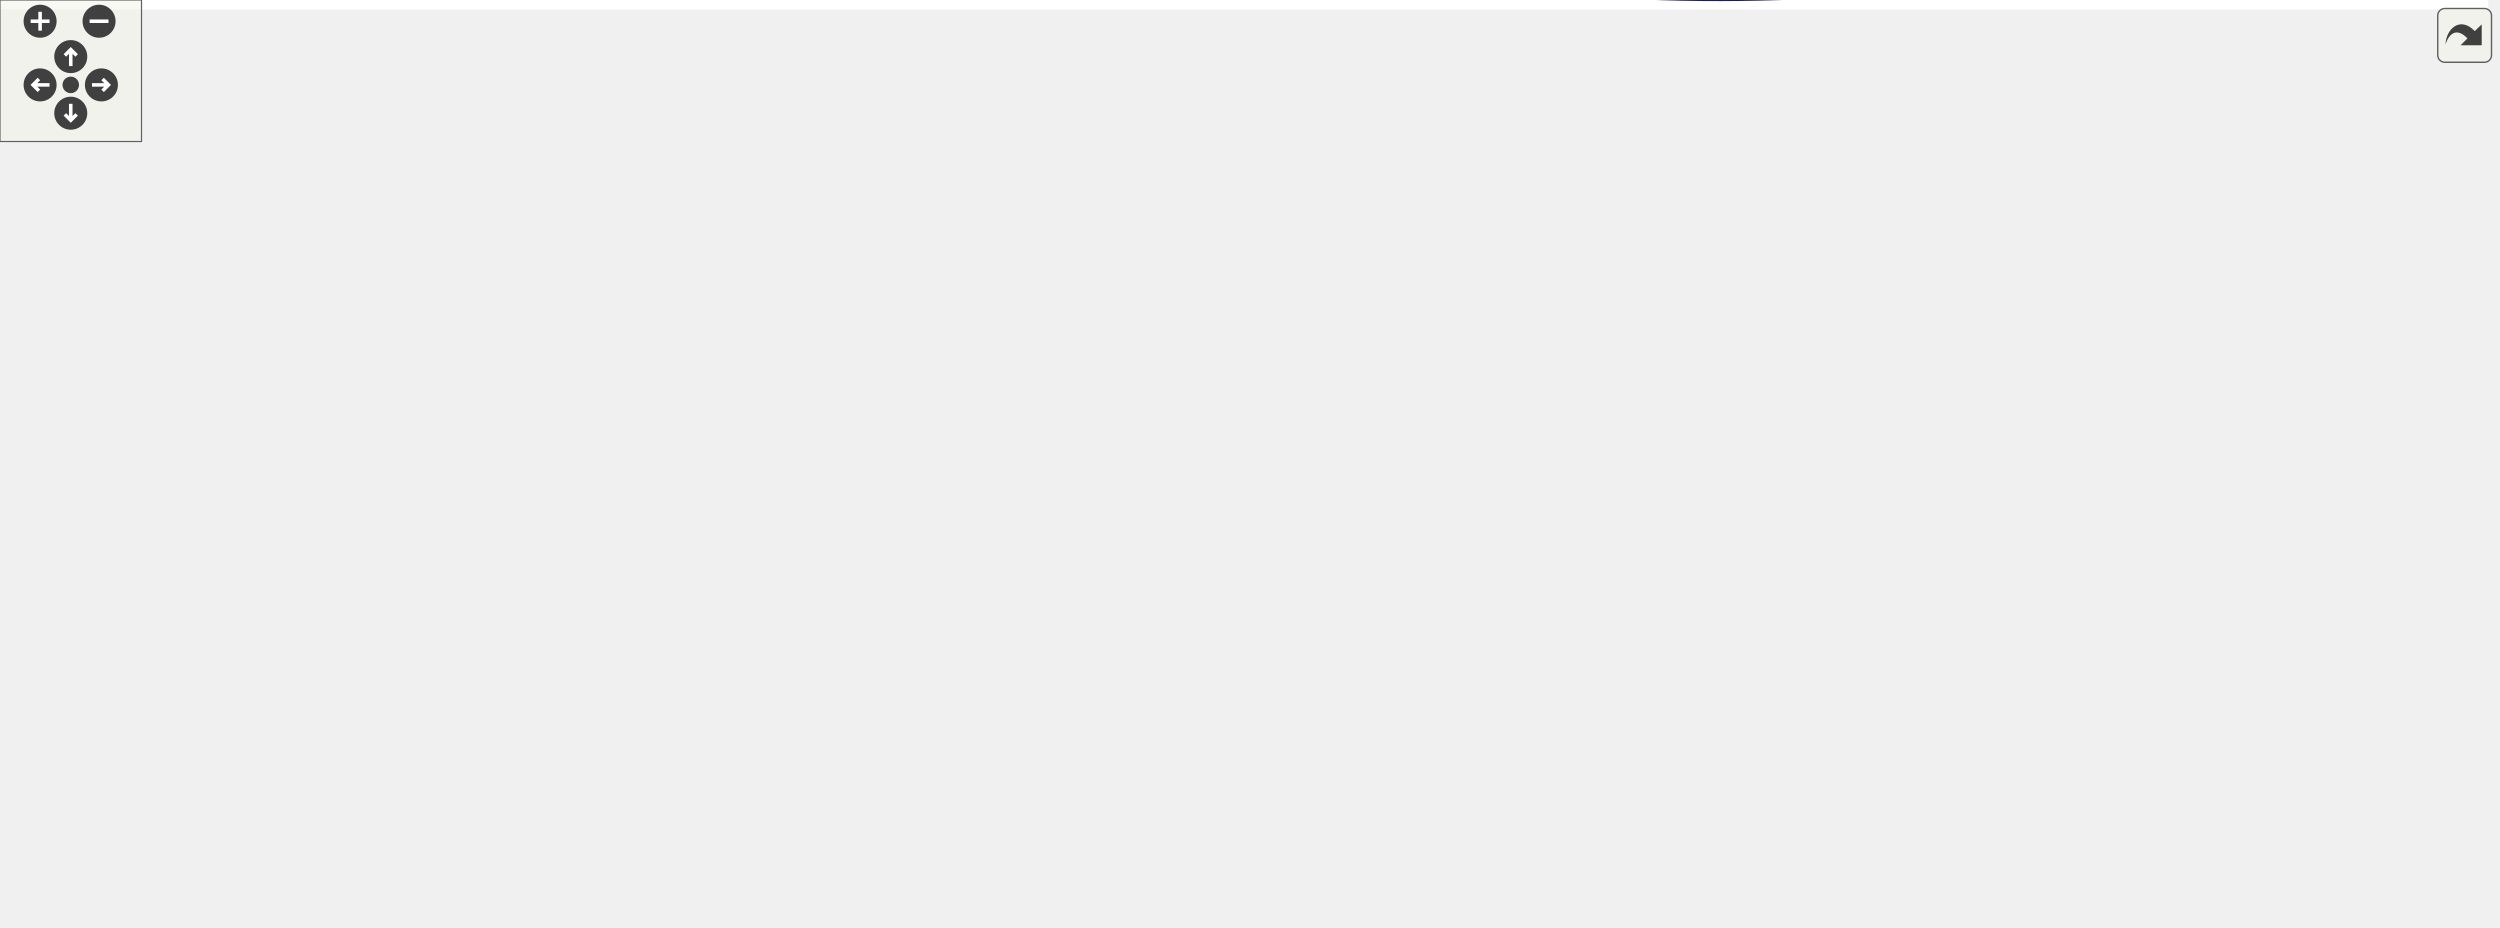
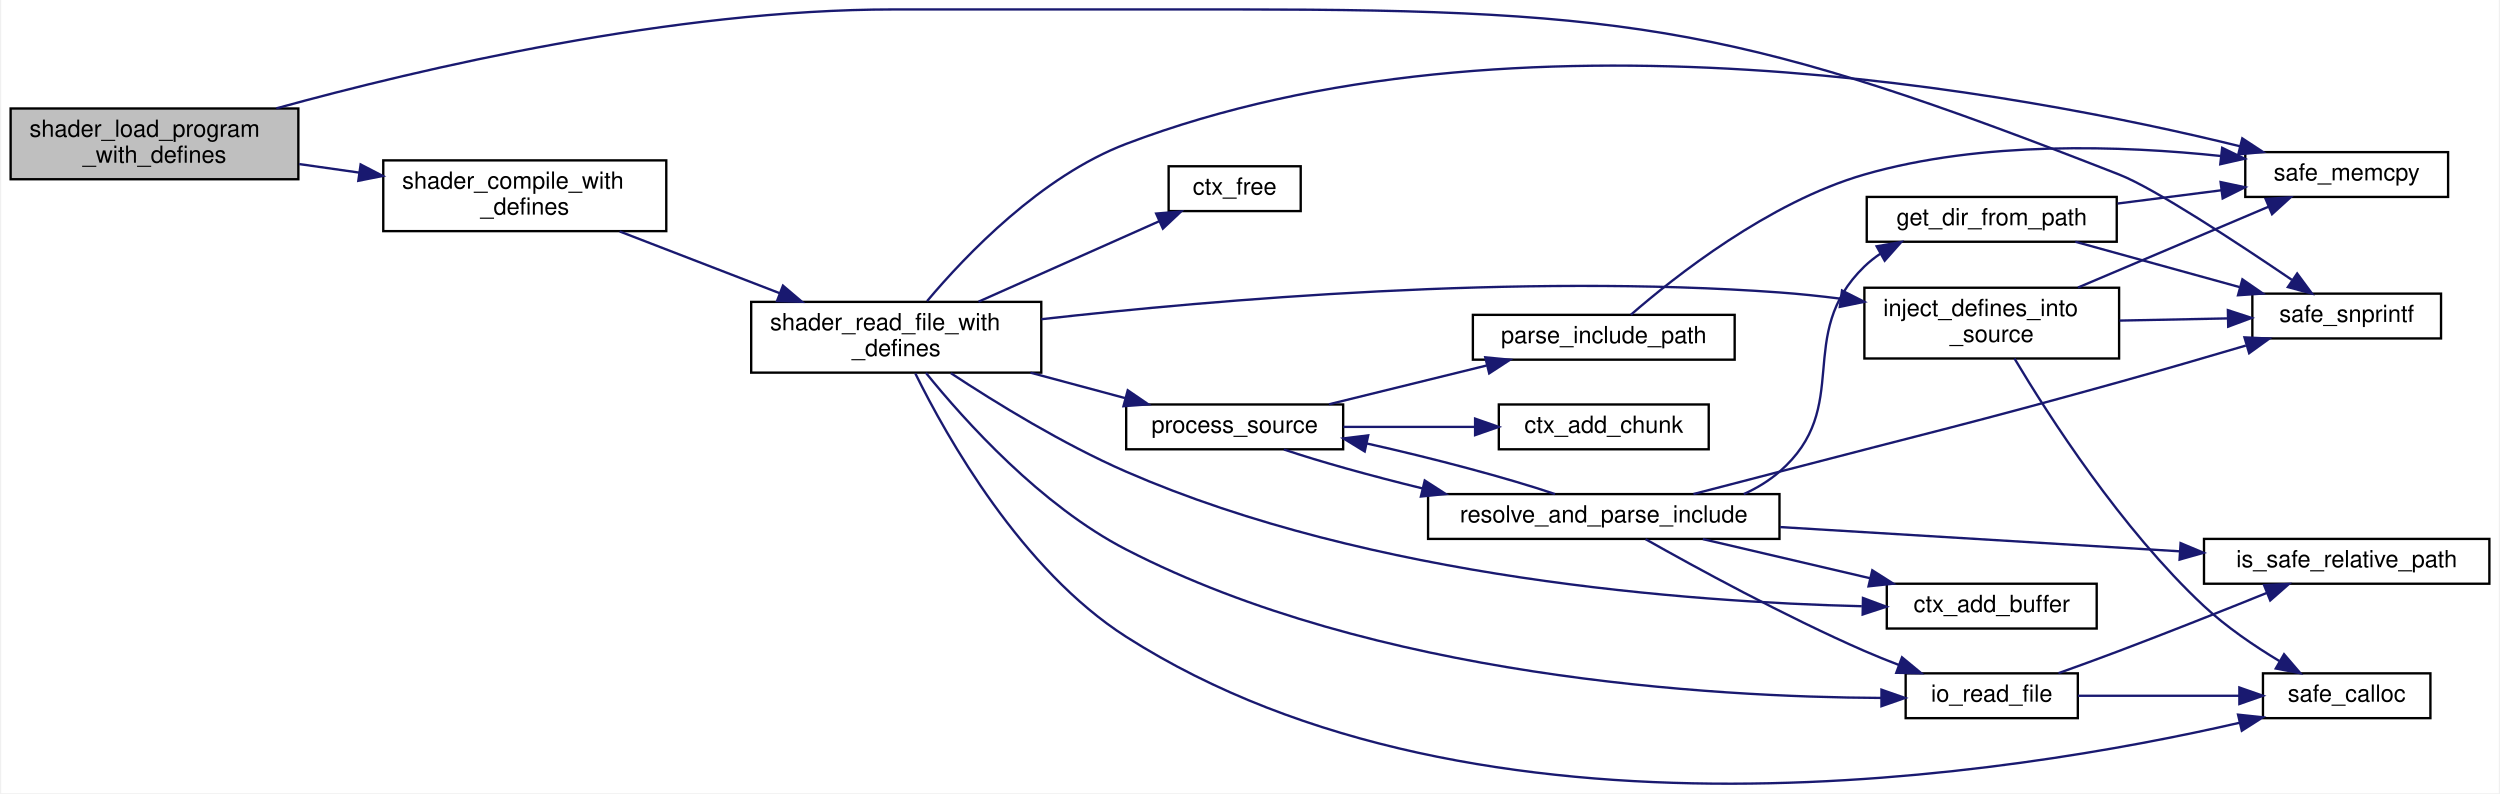
- <svg xmlns="http://www.w3.org/2000/svg" xmlns:xlink="http://www.w3.org/1999/xlink" id="main" version="1.1" xml:space="preserve">
-   <style type="text/css">
- .edge:hover path { stroke: red; }
- .edge:hover polygon { stroke: red; fill: red; }
- </style>
-   <defs>
-     <circle id="rim" cx="0" cy="0" r="7" />
-     <circle id="rim2" cx="0" cy="0" r="3.5" />
-     <g id="zoomPlus">
-       <use xlink:href="#rim" fill="#404040">
-         <set attributeName="fill" to="#808080" begin="zoomplus.mouseover" end="zoomplus.mouseout" />
-       </use>
-       <path d="M-4,0h8M0,-4v8" fill="none" stroke="white" stroke-width="1.5" pointer-events="none" />
-     </g>
-     <g id="zoomMin">
-       <use xlink:href="#rim" fill="#404040">
-         <set attributeName="fill" to="#808080" begin="zoomminus.mouseover" end="zoomminus.mouseout" />
-       </use>
-       <path d="M-4,0h8" fill="none" stroke="white" stroke-width="1.5" pointer-events="none" />
-     </g>
-     <g id="dirArrow">
-       <path fill="none" stroke="white" stroke-width="1.5" d="M0,-3.0v7 M-2.5,-0.5L0,-3.0L2.5,-0.5" />
-     </g>
-     <g id="resetDef">
-       <use xlink:href="#rim2" fill="#404040">
-         <set attributeName="fill" to="#808080" begin="reset.mouseover" end="reset.mouseout" />
-       </use>
-     </g>
-   </defs>
-   <svg id="graph" class="graph">
-     <g id="viewport">
-       <polygon fill="white" stroke="transparent" points="-4,4 -4,-332.32 1055,-332.32 1055,4 -4,4" />
-       <g id="node1" class="node">
-         <g id="a_node1">
-           <a xlink:title=" ">
-             <polygon fill="#bfbfbf" stroke="black" points="0,-256.32 0,-286.32 122,-286.32 122,-256.32 0,-256.32" />
-             <text text-anchor="start" x="8" y="-274.32" font-family="Helvetica,sans-Serif" font-size="10.00">shader_load_program</text>
-             <text text-anchor="middle" x="61" y="-263.32" font-family="Helvetica,sans-Serif" font-size="10.00">_with_defines</text>
-           </a>
-         </g>
-       </g>
-       <g id="node2" class="node">
-         <g id="a_node2">
-           <a xlink:href="utils_8h.html#a6d506638d7043eb273a2a357591d3086" target="_top" xlink:title="Safe wrapper around vsnprintf to format strings with bounds checking.">
-             <polygon fill="white" stroke="black" points="950.5,-188.82 950.5,-207.82 1030.5,-207.82 1030.5,-188.82 950.5,-188.82" />
-             <text text-anchor="middle" x="990.5" y="-195.82" font-family="Helvetica,sans-Serif" font-size="10.00">safe_snprintf</text>
-           </a>
-         </g>
-       </g>
-       <g id="edge1" class="edge">
-         <path fill="none" stroke="midnightblue" d="M112.64,-286.37C174.02,-303.26 280.89,-328.32 374.5,-328.32 374.5,-328.32 374.5,-328.32 520,-328.32 689.11,-328.32 736.52,-319.94 894,-258.32 908.97,-252.46 944.03,-229.43 967.24,-213.67" />
-         <polygon fill="midnightblue" stroke="midnightblue" points="969.5,-216.36 975.79,-207.83 965.56,-210.58 969.5,-216.36" />
-       </g>
-       <g id="node3" class="node">
-         <g id="a_node3">
-           <a xlink:href="shader_8c.html#a8b4891ad6e8e695bcad3defa570ac5a9" target="_top" xlink:title=" ">
-             <polygon fill="white" stroke="black" points="158,-234.32 158,-264.32 278,-264.32 278,-234.32 158,-234.32" />
-             <text text-anchor="start" x="166" y="-252.32" font-family="Helvetica,sans-Serif" font-size="10.00">shader_compile_with</text>
-             <text text-anchor="middle" x="218" y="-241.32" font-family="Helvetica,sans-Serif" font-size="10.00">_defines</text>
-           </a>
-         </g>
-       </g>
-       <g id="edge2" class="edge">
-         <path fill="none" stroke="midnightblue" d="M122.37,-262.75C130.74,-261.56 139.39,-260.33 147.91,-259.12" />
-         <polygon fill="midnightblue" stroke="midnightblue" points="148.4,-262.59 157.81,-257.72 147.42,-255.66 148.4,-262.59" />
-       </g>
-       <g id="node4" class="node">
-         <g id="a_node4">
-           <a xlink:href="shader_8c.html#af23bbd523d928bb8a9d43c19a3a3dc82" target="_top" xlink:title=" ">
-             <polygon fill="white" stroke="black" points="314,-174.32 314,-204.32 437,-204.32 437,-174.32 314,-174.32" />
-             <text text-anchor="start" x="322" y="-192.32" font-family="Helvetica,sans-Serif" font-size="10.00">shader_read_file_with</text>
-             <text text-anchor="middle" x="375.5" y="-181.32" font-family="Helvetica,sans-Serif" font-size="10.00">_defines</text>
-           </a>
-         </g>
-       </g>
-       <g id="edge3" class="edge">
-         <path fill="none" stroke="midnightblue" d="M258.24,-234.18C278.85,-226.22 304.3,-216.41 326.12,-207.99" />
-         <polygon fill="midnightblue" stroke="midnightblue" points="327.47,-211.21 335.54,-204.35 324.95,-204.68 327.47,-211.21" />
-       </g>
-       <g id="node5" class="node">
-         <g id="a_node5">
-           <a xlink:href="shader_8c.html#a66f86edf5f10c44d07a691cd2c138f35" target="_top" xlink:title=" ">
-             <polygon fill="white" stroke="black" points="795.5,-65.82 795.5,-84.82 884.5,-84.82 884.5,-65.82 795.5,-65.82" />
-             <text text-anchor="middle" x="840" y="-72.82" font-family="Helvetica,sans-Serif" font-size="10.00">ctx_add_buffer</text>
-           </a>
-         </g>
-       </g>
-       <g id="edge4" class="edge">
-         <path fill="none" stroke="midnightblue" d="M398.67,-174.09C417.71,-161.54 446.24,-143.98 473,-132.32 576.95,-87.01 711.34,-77.07 784.92,-75.28" />
-         <polygon fill="midnightblue" stroke="midnightblue" points="785.4,-78.77 795.32,-75.07 785.26,-71.77 785.4,-78.77" />
-       </g>
-       <g id="node6" class="node">
-         <g id="a_node6">
-           <a xlink:href="shader_8c.html#a576159e7078a0f92b5e3739cd6b9248c" target="_top" xlink:title=" ">
-             <polygon fill="white" stroke="black" points="491,-242.82 491,-261.82 547,-261.82 547,-242.82 491,-242.82" />
-             <text text-anchor="middle" x="519" y="-249.82" font-family="Helvetica,sans-Serif" font-size="10.00">ctx_free</text>
-           </a>
-         </g>
-       </g>
-       <g id="edge5" class="edge">
-         <path fill="none" stroke="midnightblue" d="M410.39,-204.41C433.72,-214.79 464.45,-228.48 487.1,-238.56" />
-         <polygon fill="midnightblue" stroke="midnightblue" points="485.71,-241.77 496.27,-242.64 488.56,-235.38 485.71,-241.77" />
-       </g>
-       <g id="node7" class="node">
-         <g id="a_node7">
-           <a xlink:href="shader_8c.html#a93ac1374538580c09782a98c15fae5fe" target="_top" xlink:title=" ">
-             <polygon fill="white" stroke="black" points="786,-180.32 786,-210.32 894,-210.32 894,-180.32 786,-180.32" />
-             <text text-anchor="start" x="794" y="-198.32" font-family="Helvetica,sans-Serif" font-size="10.00">inject_defines_into</text>
-             <text text-anchor="middle" x="840" y="-187.32" font-family="Helvetica,sans-Serif" font-size="10.00">_source</text>
-           </a>
-         </g>
-       </g>
-       <g id="edge6" class="edge">
-         <path fill="none" stroke="midnightblue" d="M437.04,-196.98C510.95,-205.28 639.75,-216.33 750,-208.32 758.4,-207.71 767.2,-206.78 775.87,-205.69" />
-         <polygon fill="midnightblue" stroke="midnightblue" points="776.51,-209.14 785.96,-204.35 775.58,-202.2 776.51,-209.14" />
-       </g>
-       <g id="node8" class="node">
-         <g id="a_node8">
-           <a xlink:href="utils_8h.html#aa17d18069f6b28bc27de7af0f1961171" target="_top" xlink:title="calloc wrapper with zero-size check.">
-             <polygon fill="white" stroke="black" points="955,-27.82 955,-46.82 1026,-46.82 1026,-27.82 955,-27.82" />
-             <text text-anchor="middle" x="990.5" y="-34.82" font-family="Helvetica,sans-Serif" font-size="10.00">safe_calloc</text>
-           </a>
-         </g>
-       </g>
-       <g id="edge26" class="edge">
-         <path fill="none" stroke="midnightblue" d="M383.59,-173.99C396.98,-146.87 428.65,-90.63 473,-62.32 622.85,33.35 849.94,-4.03 945.1,-25.87" />
-         <polygon fill="midnightblue" stroke="midnightblue" points="944.43,-29.31 954.96,-28.19 946.03,-22.49 944.43,-29.31" />
-       </g>
-       <g id="node9" class="node">
-         <g id="a_node9">
-           <a xlink:href="utils_8h.html#abeb736cfb3c1a73ff0b6c3fabc20b332" target="_top" xlink:title="memcpy wrapper with bounds checking.">
-             <polygon fill="white" stroke="black" points="947.5,-248.82 947.5,-267.82 1033.5,-267.82 1033.5,-248.82 947.5,-248.82" />
-             <text text-anchor="middle" x="990.5" y="-255.82" font-family="Helvetica,sans-Serif" font-size="10.00">safe_memcpy</text>
-           </a>
-         </g>
-       </g>
-       <g id="edge27" class="edge">
-         <path fill="none" stroke="midnightblue" d="M388.57,-204.64C405.15,-224.35 437.04,-257.64 473,-271.32 637.66,-333.93 853.65,-292.82 945.31,-270.29" />
-         <polygon fill="midnightblue" stroke="midnightblue" points="946.23,-273.66 955.08,-267.84 944.53,-266.87 946.23,-273.66" />
-       </g>
-       <g id="node10" class="node">
-         <g id="a_node10">
-           <a xlink:href="io_8h.html#abc65c80f0bd0b33e7cf1128e6b0731cb" target="_top" xlink:title="Reads an entire file into a null-terminated string.">
-             <polygon fill="white" stroke="black" points="803.5,-27.82 803.5,-46.82 876.5,-46.82 876.5,-27.82 803.5,-27.82" />
-             <text text-anchor="middle" x="840" y="-34.82" font-family="Helvetica,sans-Serif" font-size="10.00">io_read_file</text>
-           </a>
-         </g>
-       </g>
-       <g id="edge10" class="edge">
-         <path fill="none" stroke="midnightblue" d="M388.1,-174.2C404.62,-153.8 436.95,-117.88 473,-99.32 578.27,-45.12 720.94,-36.78 793.11,-36.39" />
-         <polygon fill="midnightblue" stroke="midnightblue" points="793.24,-39.89 803.24,-36.39 793.24,-32.89 793.24,-39.89" />
-       </g>
-       <g id="node12" class="node">
-         <g id="a_node12">
-           <a xlink:href="shader_8c.html#a3aeeed571399ca7ff98bc7dc73ca8d05" target="_top" xlink:title=" ">
-             <polygon fill="white" stroke="black" points="473,-141.82 473,-160.82 565,-160.82 565,-141.82 473,-141.82" />
-             <text text-anchor="middle" x="519" y="-148.82" font-family="Helvetica,sans-Serif" font-size="10.00">process_source</text>
-           </a>
-         </g>
-       </g>
-       <g id="edge13" class="edge">
-         <path fill="none" stroke="midnightblue" d="M432.42,-174.3C445.71,-170.73 459.73,-166.97 472.49,-163.54" />
-         <polygon fill="midnightblue" stroke="midnightblue" points="473.66,-166.85 482.41,-160.87 471.85,-160.09 473.66,-166.85" />
-       </g>
-       <g id="edge9" class="edge">
-         <path fill="none" stroke="midnightblue" d="M894.19,-196.39C909.06,-196.69 925.15,-197.02 939.81,-197.31" />
-         <polygon fill="midnightblue" stroke="midnightblue" points="940.12,-200.82 950.19,-197.52 940.26,-193.82 940.12,-200.82" />
-       </g>
-       <g id="edge7" class="edge">
-         <path fill="none" stroke="midnightblue" d="M849.64,-180.3C864.06,-156.14 894.91,-108.04 930,-75.32 939.5,-66.46 951.33,-58.42 961.93,-52.05" />
-         <polygon fill="midnightblue" stroke="midnightblue" points="963.94,-54.93 970.84,-46.89 960.43,-48.87 963.94,-54.93" />
-       </g>
-       <g id="edge8" class="edge">
-         <path fill="none" stroke="midnightblue" d="M876.57,-210.41C901.15,-220.84 933.59,-234.6 957.39,-244.69" />
-         <polygon fill="midnightblue" stroke="midnightblue" points="956.12,-247.96 966.69,-248.64 958.85,-241.51 956.12,-247.96" />
-       </g>
-       <g id="edge12" class="edge">
-         <path fill="none" stroke="midnightblue" d="M876.57,-37.32C897.09,-37.32 923.07,-37.32 944.95,-37.32" />
-         <polygon fill="midnightblue" stroke="midnightblue" points="944.99,-40.82 954.99,-37.32 944.99,-33.82 944.99,-40.82" />
-       </g>
-       <g id="node11" class="node">
-         <g id="a_node11">
-           <a xlink:href="utils_8h.html#a520044f64f3253a0c6842b6f80b4e6d1" target="_top" xlink:title="Validates a relative path to prevent arbitrary file access.">
-             <polygon fill="white" stroke="black" points="930,-84.82 930,-103.82 1051,-103.82 1051,-84.82 930,-84.82" />
-             <text text-anchor="middle" x="990.5" y="-91.82" font-family="Helvetica,sans-Serif" font-size="10.00">is_safe_relative_path</text>
-           </a>
-         </g>
-       </g>
-       <g id="edge11" class="edge">
-         <path fill="none" stroke="midnightblue" d="M868.3,-46.9C876.58,-49.86 885.68,-53.17 894,-56.32 914.94,-64.23 938.29,-73.52 956.66,-80.93" />
-         <polygon fill="midnightblue" stroke="midnightblue" points="955.46,-84.22 966.04,-84.72 958.08,-77.73 955.46,-84.22" />
-       </g>
-       <g id="node13" class="node">
-         <g id="a_node13">
-           <a xlink:href="shader_8c.html#acf4c6444de4fe1143933a96b4bc54baa" target="_top" xlink:title=" ">
-             <polygon fill="white" stroke="black" points="631,-141.82 631,-160.82 720,-160.82 720,-141.82 631,-141.82" />
-             <text text-anchor="middle" x="675.5" y="-148.82" font-family="Helvetica,sans-Serif" font-size="10.00">ctx_add_chunk</text>
-           </a>
-         </g>
-       </g>
-       <g id="edge14" class="edge">
-         <path fill="none" stroke="midnightblue" d="M565.1,-151.32C582.53,-151.32 602.62,-151.32 620.79,-151.32" />
-         <polygon fill="midnightblue" stroke="midnightblue" points="620.94,-154.82 630.94,-151.32 620.94,-147.82 620.94,-154.82" />
-       </g>
-       <g id="node14" class="node">
-         <g id="a_node14">
-           <a xlink:href="shader_8c.html#ab28223fc5ff7013eba098f91f683ad15" target="_top" xlink:title=" ">
-             <polygon fill="white" stroke="black" points="620,-179.82 620,-198.82 731,-198.82 731,-179.82 620,-179.82" />
-             <text text-anchor="middle" x="675.5" y="-186.82" font-family="Helvetica,sans-Serif" font-size="10.00">parse_include_path</text>
-           </a>
-         </g>
-       </g>
-       <g id="edge15" class="edge">
-         <path fill="none" stroke="midnightblue" d="M558.99,-160.91C579.28,-165.9 604.29,-172.05 625.85,-177.35" />
-         <polygon fill="midnightblue" stroke="midnightblue" points="625.25,-180.81 635.79,-179.8 626.92,-174.01 625.25,-180.81" />
-       </g>
-       <g id="node15" class="node">
-         <g id="a_node15">
-           <a xlink:href="shader_8c.html#ac15799adabb256a48435e8b899baae35" target="_top" xlink:title=" ">
-             <polygon fill="white" stroke="black" points="601,-103.82 601,-122.82 750,-122.82 750,-103.82 601,-103.82" />
-             <text text-anchor="middle" x="675.5" y="-110.82" font-family="Helvetica,sans-Serif" font-size="10.00">resolve_and_parse_include</text>
-           </a>
-         </g>
-       </g>
-       <g id="edge17" class="edge">
-         <path fill="none" stroke="midnightblue" d="M539.88,-141.73C555.01,-136.61 576.85,-130.56 598.56,-125.25" />
-         <polygon fill="midnightblue" stroke="midnightblue" points="599.59,-128.6 608.5,-122.86 597.96,-121.79 599.59,-128.6" />
-       </g>
-       <g id="edge16" class="edge">
-         <path fill="none" stroke="midnightblue" d="M686.98,-198.86C705.39,-214.88 745.42,-246.6 786,-258.32 835.86,-272.72 895.5,-270.59 937.28,-266.16" />
-         <polygon fill="midnightblue" stroke="midnightblue" points="937.7,-269.64 947.24,-265.03 936.9,-262.68 937.7,-269.64" />
-       </g>
-       <g id="edge25" class="edge">
-         <path fill="none" stroke="midnightblue" d="M713.52,-122.85C725.2,-125.87 738.14,-129.22 750,-132.32 814.04,-149.04 830.24,-152.56 894,-170.32 911.64,-175.23 931.05,-180.88 947.73,-185.8" />
-         <polygon fill="midnightblue" stroke="midnightblue" points="947.15,-189.28 957.73,-188.77 949.14,-182.57 947.15,-189.28" />
-       </g>
-       <g id="edge18" class="edge">
-         <path fill="none" stroke="midnightblue" d="M717.51,-103.73C739.05,-98.69 765.63,-92.47 788.44,-87.14" />
-         <polygon fill="midnightblue" stroke="midnightblue" points="789.35,-90.52 798.29,-84.84 787.75,-83.71 789.35,-90.52" />
-       </g>
-       <g id="edge22" class="edge">
-         <path fill="none" stroke="midnightblue" d="M693.22,-103.7C714.4,-91.74 752.22,-71.08 786,-56.32 790.69,-54.27 795.69,-52.26 800.66,-50.36" />
-         <polygon fill="midnightblue" stroke="midnightblue" points="801.95,-53.62 810.12,-46.87 799.52,-47.05 801.95,-53.62" />
-       </g>
-       <g id="edge23" class="edge">
-         <path fill="none" stroke="midnightblue" d="M750.28,-108.84C801.51,-105.73 869.34,-101.61 919.69,-98.56" />
-         <polygon fill="midnightblue" stroke="midnightblue" points="920.07,-102.04 929.83,-97.94 919.64,-95.05 920.07,-102.04" />
-       </g>
-       <g id="edge24" class="edge">
-         <path fill="none" stroke="midnightblue" d="M654.81,-122.84C634.8,-129.62 602.87,-138.08 575.11,-144.26" />
-         <polygon fill="midnightblue" stroke="midnightblue" points="574.14,-140.89 565.1,-146.43 575.62,-147.73 574.14,-140.89" />
-       </g>
-       <g id="node16" class="node">
-         <g id="a_node16">
-           <a xlink:href="shader_8c.html#af175eada3763b4ece51e0344ee4a0da0" target="_top" xlink:title=" ">
-             <polygon fill="white" stroke="black" points="787,-229.82 787,-248.82 893,-248.82 893,-229.82 787,-229.82" />
-             <text text-anchor="middle" x="840" y="-236.82" font-family="Helvetica,sans-Serif" font-size="10.00">get_dir_from_path</text>
-           </a>
-         </g>
-       </g>
-       <g id="edge19" class="edge">
-         <path fill="none" stroke="midnightblue" d="M734.86,-122.83C740.35,-125.32 745.52,-128.43 750,-132.32 781.58,-159.78 755.95,-190.2 786,-219.32 788.09,-221.34 790.4,-223.16 792.85,-224.8" />
-         <polygon fill="midnightblue" stroke="midnightblue" points="791.2,-227.89 801.64,-229.71 794.61,-221.78 791.2,-227.89" />
-       </g>
-       <g id="edge21" class="edge">
-         <path fill="none" stroke="midnightblue" d="M875.44,-229.81C896.17,-224.08 922.78,-216.74 945.08,-210.58" />
-         <polygon fill="midnightblue" stroke="midnightblue" points="946.28,-213.88 954.99,-207.85 944.42,-207.13 946.28,-213.88" />
-       </g>
-       <g id="edge20" class="edge">
-         <path fill="none" stroke="midnightblue" d="M893.36,-246.02C907.6,-247.84 923.03,-249.81 937.27,-251.63" />
-         <polygon fill="midnightblue" stroke="midnightblue" points="937.03,-255.13 947.39,-252.93 937.91,-248.19 937.03,-255.13" />
-       </g>
-     </g>
-   </svg>
-   <g id="navigator" transform="translate(0 0)" fill="#404254">
-     <rect fill="#f2f5e9" fill-opacity="0.5" stroke="#606060" stroke-width=".5" x="0" y="0" width="60" height="60" />
-     <use id="zoomplus" xlink:href="#zoomPlus" x="17" y="9" />
-     <use id="zoomminus" xlink:href="#zoomMin" x="42" y="9" />
-     <use id="reset" xlink:href="#resetDef" x="30" y="36" />
-     <g id="arrowUp" xlink:href="#dirArrow" transform="translate(30 24)">
-       <use xlink:href="#rim" fill="#404040">
-         <set attributeName="fill" to="#808080" begin="arrowUp.mouseover" end="arrowUp.mouseout" />
-       </use>
-       <path fill="none" stroke="white" stroke-width="1.5" d="M0,-3.0v7 M-2.5,-0.5L0,-3.0L2.5,-0.5" />
-     </g>
-     <g id="arrowRight" xlink:href="#dirArrow" transform="rotate(90) translate(36 -43)">
-       <use xlink:href="#rim" fill="#404040">
-         <set attributeName="fill" to="#808080" begin="arrowRight.mouseover" end="arrowRight.mouseout" />
-       </use>
-       <path fill="none" stroke="white" stroke-width="1.5" d="M0,-3.0v7 M-2.5,-0.5L0,-3.0L2.5,-0.5" />
-     </g>
-     <g id="arrowDown" xlink:href="#dirArrow" transform="rotate(180) translate(-30 -48)">
-       <use xlink:href="#rim" fill="#404040">
-         <set attributeName="fill" to="#808080" begin="arrowDown.mouseover" end="arrowDown.mouseout" />
-       </use>
-       <path fill="none" stroke="white" stroke-width="1.5" d="M0,-3.0v7 M-2.5,-0.5L0,-3.0L2.5,-0.5" />
-     </g>
-     <g id="arrowLeft" xlink:href="#dirArrow" transform="rotate(270) translate(-36 17)">
-       <use xlink:href="#rim" fill="#404040">
-         <set attributeName="fill" to="#808080" begin="arrowLeft.mouseover" end="arrowLeft.mouseout" />
-       </use>
-       <path fill="none" stroke="white" stroke-width="1.5" d="M0,-3.0v7 M-2.5,-0.5L0,-3.0L2.5,-0.5" />
+ <svg xmlns="http://www.w3.org/2000/svg" xmlns:xlink="http://www.w3.org/1999/xlink" width="1059pt" height="336pt" viewBox="0.00 0.00 1059.00 336.32">
+   <g id="graph0" class="graph" transform="scale(1 1) rotate(0) translate(4 332.32)">
+     <polygon fill="white" stroke="transparent" points="-4,4 -4,-332.32 1055,-332.32 1055,4 -4,4" />
+     <g id="node1" class="node">
+       <g id="a_node1">
+         <a xlink:title=" ">
+           <polygon fill="#bfbfbf" stroke="black" points="0,-256.32 0,-286.32 122,-286.32 122,-256.32 0,-256.32" />
+           <text text-anchor="start" x="8" y="-274.32" font-family="Helvetica,sans-Serif" font-size="10.00">shader_load_program</text>
+           <text text-anchor="middle" x="61" y="-263.32" font-family="Helvetica,sans-Serif" font-size="10.00">_with_defines</text>
+         </a>
+       </g>
+     </g>
+     <g id="node2" class="node">
+       <g id="a_node2">
+         <a xlink:href="utils_8h.html#a6d506638d7043eb273a2a357591d3086" target="_top" xlink:title="Safe wrapper around vsnprintf to format strings with bounds checking.">
+           <polygon fill="white" stroke="black" points="950.5,-188.82 950.5,-207.82 1030.5,-207.82 1030.5,-188.82 950.5,-188.82" />
+           <text text-anchor="middle" x="990.5" y="-195.82" font-family="Helvetica,sans-Serif" font-size="10.00">safe_snprintf</text>
+         </a>
+       </g>
+     </g>
+     <g id="edge1" class="edge">
+       <path fill="none" stroke="midnightblue" d="M112.64,-286.37C174.02,-303.26 280.89,-328.32 374.5,-328.32 374.5,-328.32 374.5,-328.32 520,-328.32 689.11,-328.32 736.52,-319.94 894,-258.32 908.97,-252.46 944.03,-229.43 967.24,-213.67" />
+       <polygon fill="midnightblue" stroke="midnightblue" points="969.5,-216.36 975.79,-207.83 965.56,-210.58 969.5,-216.36" />
+     </g>
+     <g id="node3" class="node">
+       <g id="a_node3">
+         <a xlink:href="shader_8c.html#a9bcbcfd45e0f17ecd09523ad0d974859" target="_top" xlink:title=" ">
+           <polygon fill="white" stroke="black" points="158,-234.32 158,-264.32 278,-264.32 278,-234.32 158,-234.32" />
+           <text text-anchor="start" x="166" y="-252.32" font-family="Helvetica,sans-Serif" font-size="10.00">shader_compile_with</text>
+           <text text-anchor="middle" x="218" y="-241.32" font-family="Helvetica,sans-Serif" font-size="10.00">_defines</text>
+         </a>
+       </g>
+     </g>
+     <g id="edge2" class="edge">
+       <path fill="none" stroke="midnightblue" d="M122.37,-262.75C130.74,-261.56 139.39,-260.33 147.91,-259.12" />
+       <polygon fill="midnightblue" stroke="midnightblue" points="148.4,-262.59 157.81,-257.72 147.42,-255.66 148.4,-262.59" />
+     </g>
+     <g id="node4" class="node">
+       <g id="a_node4">
+         <a xlink:href="shader_8c.html#af23bbd523d928bb8a9d43c19a3a3dc82" target="_top" xlink:title="Reads a shader file and injects defines.">
+           <polygon fill="white" stroke="black" points="314,-174.32 314,-204.32 437,-204.32 437,-174.32 314,-174.32" />
+           <text text-anchor="start" x="322" y="-192.32" font-family="Helvetica,sans-Serif" font-size="10.00">shader_read_file_with</text>
+           <text text-anchor="middle" x="375.5" y="-181.32" font-family="Helvetica,sans-Serif" font-size="10.00">_defines</text>
+         </a>
+       </g>
+     </g>
+     <g id="edge3" class="edge">
+       <path fill="none" stroke="midnightblue" d="M258.24,-234.18C278.85,-226.22 304.3,-216.41 326.12,-207.99" />
+       <polygon fill="midnightblue" stroke="midnightblue" points="327.47,-211.21 335.54,-204.35 324.95,-204.68 327.47,-211.21" />
+     </g>
+     <g id="node5" class="node">
+       <g id="a_node5">
+         <a xlink:href="shader_8c.html#a66f86edf5f10c44d07a691cd2c138f35" target="_top" xlink:title=" ">
+           <polygon fill="white" stroke="black" points="795.5,-65.82 795.5,-84.82 884.5,-84.82 884.5,-65.82 795.5,-65.82" />
+           <text text-anchor="middle" x="840" y="-72.82" font-family="Helvetica,sans-Serif" font-size="10.00">ctx_add_buffer</text>
+         </a>
+       </g>
+     </g>
+     <g id="edge4" class="edge">
+       <path fill="none" stroke="midnightblue" d="M398.67,-174.09C417.71,-161.54 446.24,-143.98 473,-132.32 576.95,-87.01 711.34,-77.07 784.92,-75.28" />
+       <polygon fill="midnightblue" stroke="midnightblue" points="785.4,-78.77 795.32,-75.07 785.26,-71.77 785.4,-78.77" />
+     </g>
+     <g id="node6" class="node">
+       <g id="a_node6">
+         <a xlink:href="shader_8c.html#a576159e7078a0f92b5e3739cd6b9248c" target="_top" xlink:title=" ">
+           <polygon fill="white" stroke="black" points="491,-242.82 491,-261.82 547,-261.82 547,-242.82 491,-242.82" />
+           <text text-anchor="middle" x="519" y="-249.82" font-family="Helvetica,sans-Serif" font-size="10.00">ctx_free</text>
+         </a>
+       </g>
+     </g>
+     <g id="edge5" class="edge">
+       <path fill="none" stroke="midnightblue" d="M410.39,-204.41C433.72,-214.79 464.45,-228.48 487.1,-238.56" />
+       <polygon fill="midnightblue" stroke="midnightblue" points="485.71,-241.77 496.27,-242.64 488.56,-235.38 485.71,-241.77" />
+     </g>
+     <g id="node7" class="node">
+       <g id="a_node7">
+         <a xlink:href="shader_8c.html#a93ac1374538580c09782a98c15fae5fe" target="_top" xlink:title=" ">
+           <polygon fill="white" stroke="black" points="786,-180.32 786,-210.32 894,-210.32 894,-180.32 786,-180.32" />
+           <text text-anchor="start" x="794" y="-198.32" font-family="Helvetica,sans-Serif" font-size="10.00">inject_defines_into</text>
+           <text text-anchor="middle" x="840" y="-187.32" font-family="Helvetica,sans-Serif" font-size="10.00">_source</text>
+         </a>
+       </g>
+     </g>
+     <g id="edge6" class="edge">
+       <path fill="none" stroke="midnightblue" d="M437.04,-196.98C510.95,-205.28 639.75,-216.33 750,-208.32 758.4,-207.71 767.2,-206.78 775.87,-205.69" />
+       <polygon fill="midnightblue" stroke="midnightblue" points="776.51,-209.14 785.96,-204.35 775.58,-202.2 776.51,-209.14" />
+     </g>
+     <g id="node8" class="node">
+       <g id="a_node8">
+         <a xlink:href="utils_8h.html#aa17d18069f6b28bc27de7af0f1961171" target="_top" xlink:title="calloc wrapper with zero-size check.">
+           <polygon fill="white" stroke="black" points="955,-27.82 955,-46.82 1026,-46.82 1026,-27.82 955,-27.82" />
+           <text text-anchor="middle" x="990.5" y="-34.82" font-family="Helvetica,sans-Serif" font-size="10.00">safe_calloc</text>
+         </a>
+       </g>
+     </g>
+     <g id="edge26" class="edge">
+       <path fill="none" stroke="midnightblue" d="M383.59,-173.99C396.98,-146.87 428.65,-90.63 473,-62.32 622.85,33.35 849.94,-4.03 945.1,-25.87" />
+       <polygon fill="midnightblue" stroke="midnightblue" points="944.43,-29.31 954.96,-28.19 946.03,-22.49 944.43,-29.31" />
+     </g>
+     <g id="node9" class="node">
+       <g id="a_node9">
+         <a xlink:href="utils_8h.html#abeb736cfb3c1a73ff0b6c3fabc20b332" target="_top" xlink:title="memcpy wrapper with bounds checking.">
+           <polygon fill="white" stroke="black" points="947.5,-248.82 947.5,-267.82 1033.5,-267.82 1033.5,-248.82 947.5,-248.82" />
+           <text text-anchor="middle" x="990.5" y="-255.82" font-family="Helvetica,sans-Serif" font-size="10.00">safe_memcpy</text>
+         </a>
+       </g>
+     </g>
+     <g id="edge27" class="edge">
+       <path fill="none" stroke="midnightblue" d="M388.57,-204.64C405.15,-224.35 437.04,-257.64 473,-271.32 637.66,-333.93 853.65,-292.82 945.31,-270.29" />
+       <polygon fill="midnightblue" stroke="midnightblue" points="946.23,-273.66 955.08,-267.84 944.53,-266.87 946.23,-273.66" />
+     </g>
+     <g id="node10" class="node">
+       <g id="a_node10">
+         <a xlink:href="io_8h.html#abc65c80f0bd0b33e7cf1128e6b0731cb" target="_top" xlink:title="Reads an entire file into a null-terminated string.">
+           <polygon fill="white" stroke="black" points="803.5,-27.82 803.5,-46.82 876.5,-46.82 876.5,-27.82 803.5,-27.82" />
+           <text text-anchor="middle" x="840" y="-34.82" font-family="Helvetica,sans-Serif" font-size="10.00">io_read_file</text>
+         </a>
+       </g>
+     </g>
+     <g id="edge10" class="edge">
+       <path fill="none" stroke="midnightblue" d="M388.1,-174.2C404.62,-153.8 436.95,-117.88 473,-99.32 578.27,-45.12 720.94,-36.78 793.11,-36.39" />
+       <polygon fill="midnightblue" stroke="midnightblue" points="793.24,-39.89 803.24,-36.39 793.24,-32.89 793.24,-39.89" />
+     </g>
+     <g id="node12" class="node">
+       <g id="a_node12">
+         <a xlink:href="shader_8c.html#a3aeeed571399ca7ff98bc7dc73ca8d05" target="_top" xlink:title=" ">
+           <polygon fill="white" stroke="black" points="473,-141.82 473,-160.82 565,-160.82 565,-141.82 473,-141.82" />
+           <text text-anchor="middle" x="519" y="-148.82" font-family="Helvetica,sans-Serif" font-size="10.00">process_source</text>
+         </a>
+       </g>
+     </g>
+     <g id="edge13" class="edge">
+       <path fill="none" stroke="midnightblue" d="M432.42,-174.3C445.71,-170.73 459.73,-166.97 472.49,-163.54" />
+       <polygon fill="midnightblue" stroke="midnightblue" points="473.66,-166.85 482.41,-160.87 471.85,-160.09 473.66,-166.85" />
+     </g>
+     <g id="edge9" class="edge">
+       <path fill="none" stroke="midnightblue" d="M894.19,-196.39C909.06,-196.69 925.15,-197.02 939.81,-197.31" />
+       <polygon fill="midnightblue" stroke="midnightblue" points="940.12,-200.82 950.19,-197.52 940.26,-193.82 940.12,-200.82" />
+     </g>
+     <g id="edge7" class="edge">
+       <path fill="none" stroke="midnightblue" d="M849.64,-180.3C864.06,-156.14 894.91,-108.04 930,-75.32 939.5,-66.46 951.33,-58.42 961.93,-52.05" />
+       <polygon fill="midnightblue" stroke="midnightblue" points="963.94,-54.93 970.84,-46.89 960.43,-48.87 963.94,-54.93" />
+     </g>
+     <g id="edge8" class="edge">
+       <path fill="none" stroke="midnightblue" d="M876.57,-210.41C901.15,-220.84 933.59,-234.6 957.39,-244.69" />
+       <polygon fill="midnightblue" stroke="midnightblue" points="956.12,-247.96 966.69,-248.64 958.85,-241.51 956.12,-247.96" />
+     </g>
+     <g id="edge12" class="edge">
+       <path fill="none" stroke="midnightblue" d="M876.57,-37.32C897.09,-37.32 923.07,-37.32 944.95,-37.32" />
+       <polygon fill="midnightblue" stroke="midnightblue" points="944.99,-40.82 954.99,-37.32 944.99,-33.82 944.99,-40.82" />
+     </g>
+     <g id="node11" class="node">
+       <g id="a_node11">
+         <a xlink:href="utils_8h.html#a520044f64f3253a0c6842b6f80b4e6d1" target="_top" xlink:title="Validates a relative path to prevent arbitrary file access.">
+           <polygon fill="white" stroke="black" points="930,-84.82 930,-103.82 1051,-103.82 1051,-84.82 930,-84.82" />
+           <text text-anchor="middle" x="990.5" y="-91.82" font-family="Helvetica,sans-Serif" font-size="10.00">is_safe_relative_path</text>
+         </a>
+       </g>
+     </g>
+     <g id="edge11" class="edge">
+       <path fill="none" stroke="midnightblue" d="M868.3,-46.9C876.58,-49.86 885.68,-53.17 894,-56.32 914.94,-64.23 938.29,-73.52 956.66,-80.93" />
+       <polygon fill="midnightblue" stroke="midnightblue" points="955.46,-84.22 966.04,-84.72 958.08,-77.73 955.46,-84.22" />
+     </g>
+     <g id="node13" class="node">
+       <g id="a_node13">
+         <a xlink:href="shader_8c.html#acf4c6444de4fe1143933a96b4bc54baa" target="_top" xlink:title=" ">
+           <polygon fill="white" stroke="black" points="631,-141.82 631,-160.82 720,-160.82 720,-141.82 631,-141.82" />
+           <text text-anchor="middle" x="675.5" y="-148.82" font-family="Helvetica,sans-Serif" font-size="10.00">ctx_add_chunk</text>
+         </a>
+       </g>
+     </g>
+     <g id="edge14" class="edge">
+       <path fill="none" stroke="midnightblue" d="M565.1,-151.32C582.53,-151.32 602.62,-151.32 620.79,-151.32" />
+       <polygon fill="midnightblue" stroke="midnightblue" points="620.94,-154.82 630.94,-151.32 620.94,-147.82 620.94,-154.82" />
+     </g>
+     <g id="node14" class="node">
+       <g id="a_node14">
+         <a xlink:href="shader_8c.html#ab28223fc5ff7013eba098f91f683ad15" target="_top" xlink:title=" ">
+           <polygon fill="white" stroke="black" points="620,-179.82 620,-198.82 731,-198.82 731,-179.82 620,-179.82" />
+           <text text-anchor="middle" x="675.5" y="-186.82" font-family="Helvetica,sans-Serif" font-size="10.00">parse_include_path</text>
+         </a>
+       </g>
+     </g>
+     <g id="edge15" class="edge">
+       <path fill="none" stroke="midnightblue" d="M558.99,-160.91C579.28,-165.9 604.29,-172.05 625.85,-177.35" />
+       <polygon fill="midnightblue" stroke="midnightblue" points="625.25,-180.81 635.79,-179.8 626.92,-174.01 625.25,-180.81" />
+     </g>
+     <g id="node15" class="node">
+       <g id="a_node15">
+         <a xlink:href="shader_8c.html#ac15799adabb256a48435e8b899baae35" target="_top" xlink:title=" ">
+           <polygon fill="white" stroke="black" points="601,-103.82 601,-122.82 750,-122.82 750,-103.82 601,-103.82" />
+           <text text-anchor="middle" x="675.5" y="-110.82" font-family="Helvetica,sans-Serif" font-size="10.00">resolve_and_parse_include</text>
+         </a>
+       </g>
+     </g>
+     <g id="edge17" class="edge">
+       <path fill="none" stroke="midnightblue" d="M539.88,-141.73C555.01,-136.61 576.85,-130.56 598.56,-125.25" />
+       <polygon fill="midnightblue" stroke="midnightblue" points="599.59,-128.6 608.5,-122.86 597.96,-121.79 599.59,-128.6" />
+     </g>
+     <g id="edge16" class="edge">
+       <path fill="none" stroke="midnightblue" d="M686.98,-198.86C705.39,-214.88 745.42,-246.6 786,-258.32 835.86,-272.72 895.5,-270.59 937.28,-266.16" />
+       <polygon fill="midnightblue" stroke="midnightblue" points="937.7,-269.64 947.24,-265.03 936.9,-262.68 937.7,-269.64" />
+     </g>
+     <g id="edge25" class="edge">
+       <path fill="none" stroke="midnightblue" d="M713.52,-122.85C725.2,-125.87 738.14,-129.22 750,-132.32 814.04,-149.04 830.24,-152.56 894,-170.32 911.64,-175.23 931.05,-180.88 947.73,-185.8" />
+       <polygon fill="midnightblue" stroke="midnightblue" points="947.15,-189.28 957.73,-188.77 949.14,-182.57 947.15,-189.28" />
+     </g>
+     <g id="edge18" class="edge">
+       <path fill="none" stroke="midnightblue" d="M717.51,-103.73C739.05,-98.69 765.63,-92.47 788.44,-87.14" />
+       <polygon fill="midnightblue" stroke="midnightblue" points="789.35,-90.52 798.29,-84.84 787.75,-83.71 789.35,-90.52" />
+     </g>
+     <g id="edge22" class="edge">
+       <path fill="none" stroke="midnightblue" d="M693.22,-103.7C714.4,-91.74 752.22,-71.08 786,-56.32 790.69,-54.27 795.69,-52.26 800.66,-50.36" />
+       <polygon fill="midnightblue" stroke="midnightblue" points="801.95,-53.62 810.12,-46.87 799.52,-47.05 801.95,-53.62" />
+     </g>
+     <g id="edge23" class="edge">
+       <path fill="none" stroke="midnightblue" d="M750.28,-108.84C801.51,-105.73 869.34,-101.61 919.69,-98.56" />
+       <polygon fill="midnightblue" stroke="midnightblue" points="920.07,-102.04 929.83,-97.94 919.64,-95.05 920.07,-102.04" />
+     </g>
+     <g id="edge24" class="edge">
+       <path fill="none" stroke="midnightblue" d="M654.81,-122.84C634.8,-129.62 602.87,-138.08 575.11,-144.26" />
+       <polygon fill="midnightblue" stroke="midnightblue" points="574.14,-140.89 565.1,-146.43 575.62,-147.73 574.14,-140.89" />
+     </g>
+     <g id="node16" class="node">
+       <g id="a_node16">
+         <a xlink:href="shader_8c.html#af175eada3763b4ece51e0344ee4a0da0" target="_top" xlink:title=" ">
+           <polygon fill="white" stroke="black" points="787,-229.82 787,-248.82 893,-248.82 893,-229.82 787,-229.82" />
+           <text text-anchor="middle" x="840" y="-236.82" font-family="Helvetica,sans-Serif" font-size="10.00">get_dir_from_path</text>
+         </a>
+       </g>
+     </g>
+     <g id="edge19" class="edge">
+       <path fill="none" stroke="midnightblue" d="M734.86,-122.83C740.35,-125.32 745.52,-128.43 750,-132.32 781.58,-159.78 755.95,-190.2 786,-219.32 788.09,-221.34 790.4,-223.16 792.85,-224.8" />
+       <polygon fill="midnightblue" stroke="midnightblue" points="791.2,-227.89 801.64,-229.71 794.61,-221.78 791.2,-227.89" />
+     </g>
+     <g id="edge21" class="edge">
+       <path fill="none" stroke="midnightblue" d="M875.44,-229.81C896.17,-224.08 922.78,-216.74 945.08,-210.58" />
+       <polygon fill="midnightblue" stroke="midnightblue" points="946.28,-213.88 954.99,-207.85 944.42,-207.13 946.28,-213.88" />
+     </g>
+     <g id="edge20" class="edge">
+       <path fill="none" stroke="midnightblue" d="M893.36,-246.02C907.6,-247.84 923.03,-249.81 937.27,-251.63" />
+       <polygon fill="midnightblue" stroke="midnightblue" points="937.03,-255.13 947.39,-252.93 937.91,-248.19 937.03,-255.13" />
    </g>
  </g>
-   <svg viewBox="0 0 15 15" width="100%" height="30px" preserveAspectRatio="xMaxYMin meet">
-     <g id="arrow_out" transform="scale(0.3 0.3)">
-       <a xlink:href="shader_8c_a255b28dc6e7026ff72f086d2cee0c302_cgraph_org.svg" target="_base">
-         <rect id="button" ry="5" rx="5" y="6" x="6" height="38" width="38" fill="#f2f5e9" fill-opacity="0.5" stroke="#606060" stroke-width="1.0" />
-         <path id="arrow" d="M 11.5,31.437 C 11.94,20.098 22.043,11.323 32.159,21.979 L 37.069,17.246 C 37.069,17.246 37.088,32 37.088,32 L 22.16,31.978 C 22.16,31.978 26.998,27.14 26.998,27.14 C 18.529,18.264 13.292,25.23 11.5,31.437 z" style="fill:#404040;" />
-       </a>
-     </g>
-   </svg>
</svg>
